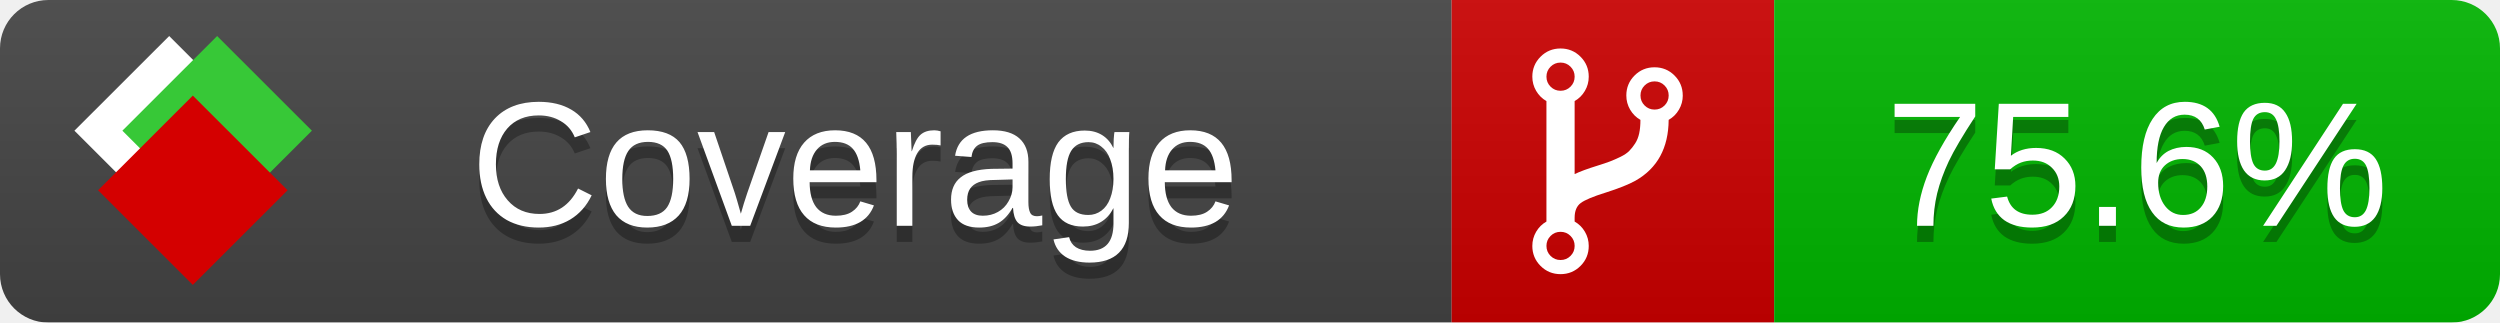
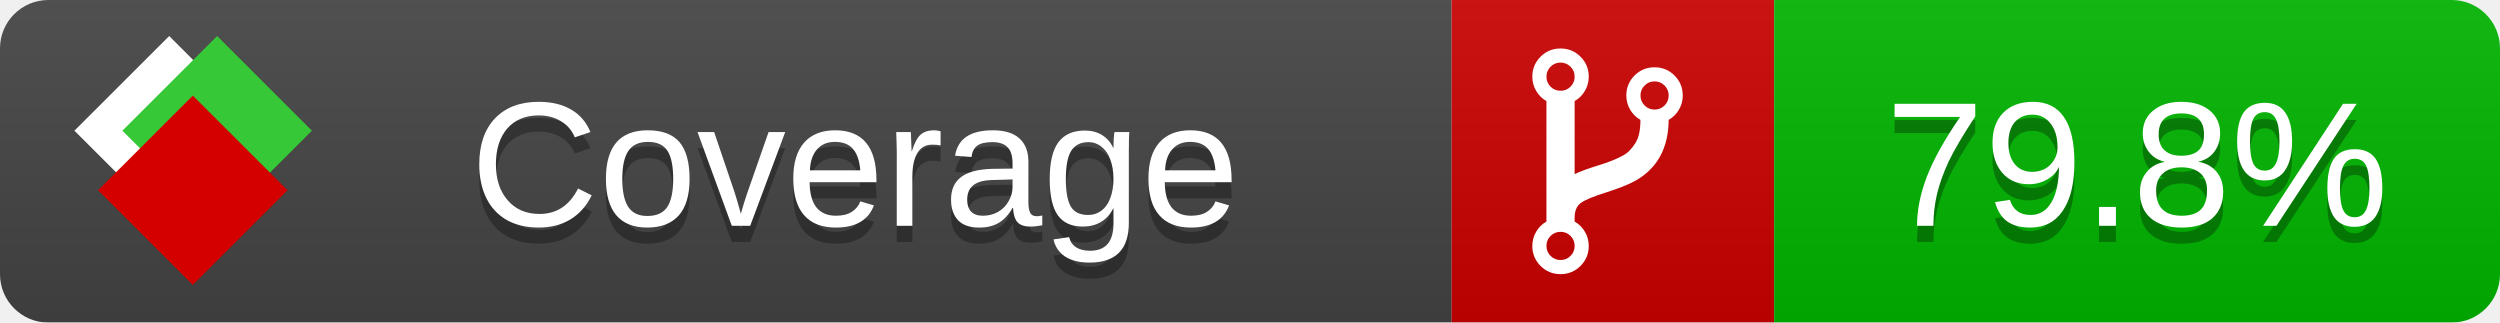
<svg xmlns="http://www.w3.org/2000/svg" xmlns:xlink="http://www.w3.org/1999/xlink" width="155" height="20">
  <style type="text/css">
          
            @keyframes fade1 {
                0% { visibility: visible; opacity: 1; }
               27% { visibility: visible; opacity: 1; }
               33% { visibility: hidden; opacity: 0; }
               60% { visibility: hidden; opacity: 0; }
               66% { visibility: hidden; opacity: 0; }
               93% { visibility: hidden; opacity: 0; }
              100% { visibility: visible; opacity: 1; }
            }
            @keyframes fade2 {
                0% { visibility: hidden; opacity: 0; }
               27% { visibility: hidden; opacity: 0; }
               33% { visibility: visible; opacity: 1; }
               60% { visibility: visible; opacity: 1; }
               66% { visibility: hidden; opacity: 0; }
               93% { visibility: hidden; opacity: 0; }
              100% { visibility: hidden; opacity: 0; }
            }
            @keyframes fade3 {
                0% { visibility: hidden; opacity: 0; }
               27% { visibility: hidden; opacity: 0; }
               33% { visibility: hidden; opacity: 0; }
               60% { visibility: hidden; opacity: 0; }
               66% { visibility: visible; opacity: 1; }
               93% { visibility: visible; opacity: 1; }
              100% { visibility: hidden; opacity: 0; }
            }
            .linecoverage {
                animation-duration: 15s;
                animation-name: fade1;
                animation-iteration-count: infinite;
            }
            .branchcoverage {
                animation-duration: 15s;
                animation-name: fade2;
                animation-iteration-count: infinite;
            }
            .methodcoverage {
                animation-duration: 15s;
                animation-name: fade3;
                animation-iteration-count: infinite;
            }
          
    </style>
  <defs>
    <linearGradient id="gradient" x2="0" y2="100%">
      <stop offset="0" stop-color="#bbb" stop-opacity=".1" />
      <stop offset="1" stop-opacity=".1" />
    </linearGradient>
    <linearGradient id="c">
      <stop offset="0" stop-color="#d40000" />
      <stop offset="1" stop-color="#ff2a2a" />
    </linearGradient>
    <linearGradient id="a">
      <stop offset="0" stop-color="#e0e0de" />
      <stop offset="1" stop-color="#fff" />
    </linearGradient>
    <linearGradient id="b">
      <stop offset="0" stop-color="#37c837" />
      <stop offset="1" stop-color="#217821" />
    </linearGradient>
    <linearGradient xlink:href="#a" id="e" x1="106.44" x2="69.96" y1="-11.96" y2="-46.84" gradientTransform="matrix(-.8426 -.00045 -.00045 -.8426 -94.27 -75.82)" gradientUnits="userSpaceOnUse" />
    <linearGradient xlink:href="#b" id="f" x1="56.19" x2="77.97" y1="-23.45" y2="10.62" gradientTransform="matrix(.8426 .00045 .00045 .8426 94.27 75.82)" gradientUnits="userSpaceOnUse" />
    <linearGradient xlink:href="#c" id="g" x1="79.98" x2="132.9" y1="10.79" y2="10.79" gradientTransform="matrix(.8426 .00045 .00045 .8426 94.27 75.82)" gradientUnits="userSpaceOnUse" />
    <mask id="mask">
      <rect width="155" height="20" rx="3" fill="#fff" />
    </mask>
    <g id="icon" transform="matrix(.04486 0 0 .04481 -.48 -.63)">
      <rect width="52.92" height="52.92" x="-109.72" y="-27.13" fill="url(#e)" transform="rotate(-135)" />
      <rect width="52.92" height="52.92" x="70.19" y="-39.18" fill="url(#f)" transform="rotate(45)" />
      <rect width="52.92" height="52.92" x="80.05" y="-15.74" fill="url(#g)" transform="rotate(45)" />
    </g>
  </defs>
  <g mask="url(#mask)">
    <rect x="0" y="0" width="90" height="20" fill="#444" />
    <rect x="90" y="0" width="20" height="20" fill="#c00" />
    <rect x="110" y="0" width="45" height="20" fill="#00B600" />
    <rect x="0" y="0" width="155" height="20" fill="url(#gradient)" />
  </g>
  <g>
    <path class="" fill="#fff" d="m 97.628,15.247 q 0,-0.364 -0.255,-0.619 -0.255,-0.255 -0.619,-0.255 -0.364,0 -0.619,0.255 -0.255,0.255 -0.255,0.619 0,0.364 0.255,0.619 0.255,0.255 0.619,0.255 0.364,0 0.619,-0.255 0.255,-0.255 0.255,-0.619 z m 0,-10.493 q 0,-0.364 -0.255,-0.619 -0.255,-0.255 -0.619,-0.255 -0.364,0 -0.619,0.255 -0.255,0.255 -0.255,0.619 0,0.364 0.255,0.619 0.255,0.255 0.619,0.255 0.364,0 0.619,-0.255 0.255,-0.255 0.255,-0.619 z m 5.83,1.166 q 0,-0.364 -0.255,-0.619 -0.255,-0.255 -0.619,-0.255 -0.364,0 -0.619,0.255 -0.255,0.255 -0.255,0.619 0,0.364 0.255,0.619 0.255,0.255 0.619,0.255 0.364,0 0.619,-0.255 0.255,-0.255 0.255,-0.619 z m 0.874,0 q 0,0.474 -0.237,0.879 -0.237,0.405 -0.638,0.633 -0.018,2.614 -2.059,3.771 -0.619,0.346 -1.849,0.738 -1.166,0.364 -1.544,0.647 -0.378,0.282 -0.378,0.911 l 0,0.237 q 0.401,0.228 0.638,0.633 0.237,0.405 0.237,0.879 0,0.729 -0.51,1.239 -0.51,0.51 -1.239,0.51 -0.729,0 -1.239,-0.51 -0.51,-0.51 -0.51,-1.239 0,-0.474 0.237,-0.879 0.237,-0.405 0.638,-0.633 l 0,-7.469 q -0.401,-0.228 -0.638,-0.633 -0.237,-0.405 -0.237,-0.879 0,-0.729 0.51,-1.239 0.51,-0.51 1.239,-0.51 0.729,0 1.239,0.51 0.51,0.51 0.51,1.239 0,0.474 -0.237,0.879 -0.237,0.405 -0.638,0.633 l 0,4.527 q 0.492,-0.237 1.403,-0.519 0.501,-0.155 0.797,-0.269 0.296,-0.114 0.642,-0.282 0.346,-0.169 0.537,-0.36 0.191,-0.191 0.369,-0.465 0.178,-0.273 0.255,-0.633 0.077,-0.36 0.077,-0.833 -0.401,-0.228 -0.638,-0.633 -0.237,-0.405 -0.237,-0.879 0,-0.729 0.51,-1.239 0.51,-0.51 1.239,-0.51 0.729,0 1.239,0.51 0.51,0.51 0.51,1.239 z" />
  </g>
  <g fill="#fff" text-anchor="middle" font-family="Verdana,Arial,Geneva,sans-serif" font-size="11">
    <a xlink:href="https://github.com/danielpalme/ReportGenerator" target="_top">
      <use xlink:href="#icon" transform="translate(3,1) scale(3.5)" />
    </a>
    <text x="53" y="15" fill="#010101" fill-opacity=".3">Coverage</text>
    <text x="53" y="14" fill="#fff">Coverage</text>
-     <text class="" x="132.5" y="15" fill="#010101" fill-opacity=".3">75.6%</text>
-     <text class="" x="132.5" y="14">75.6%</text>
+     <text class="" x="132.5" y="15" fill="#010101" fill-opacity=".3">79.8%</text>
+     <text class="" x="132.5" y="14">79.8%</text>
  </g>
  <g>
    <rect class="" x="90" y="0" width="65" height="20" fill-opacity="0" />
  </g>
</svg>
